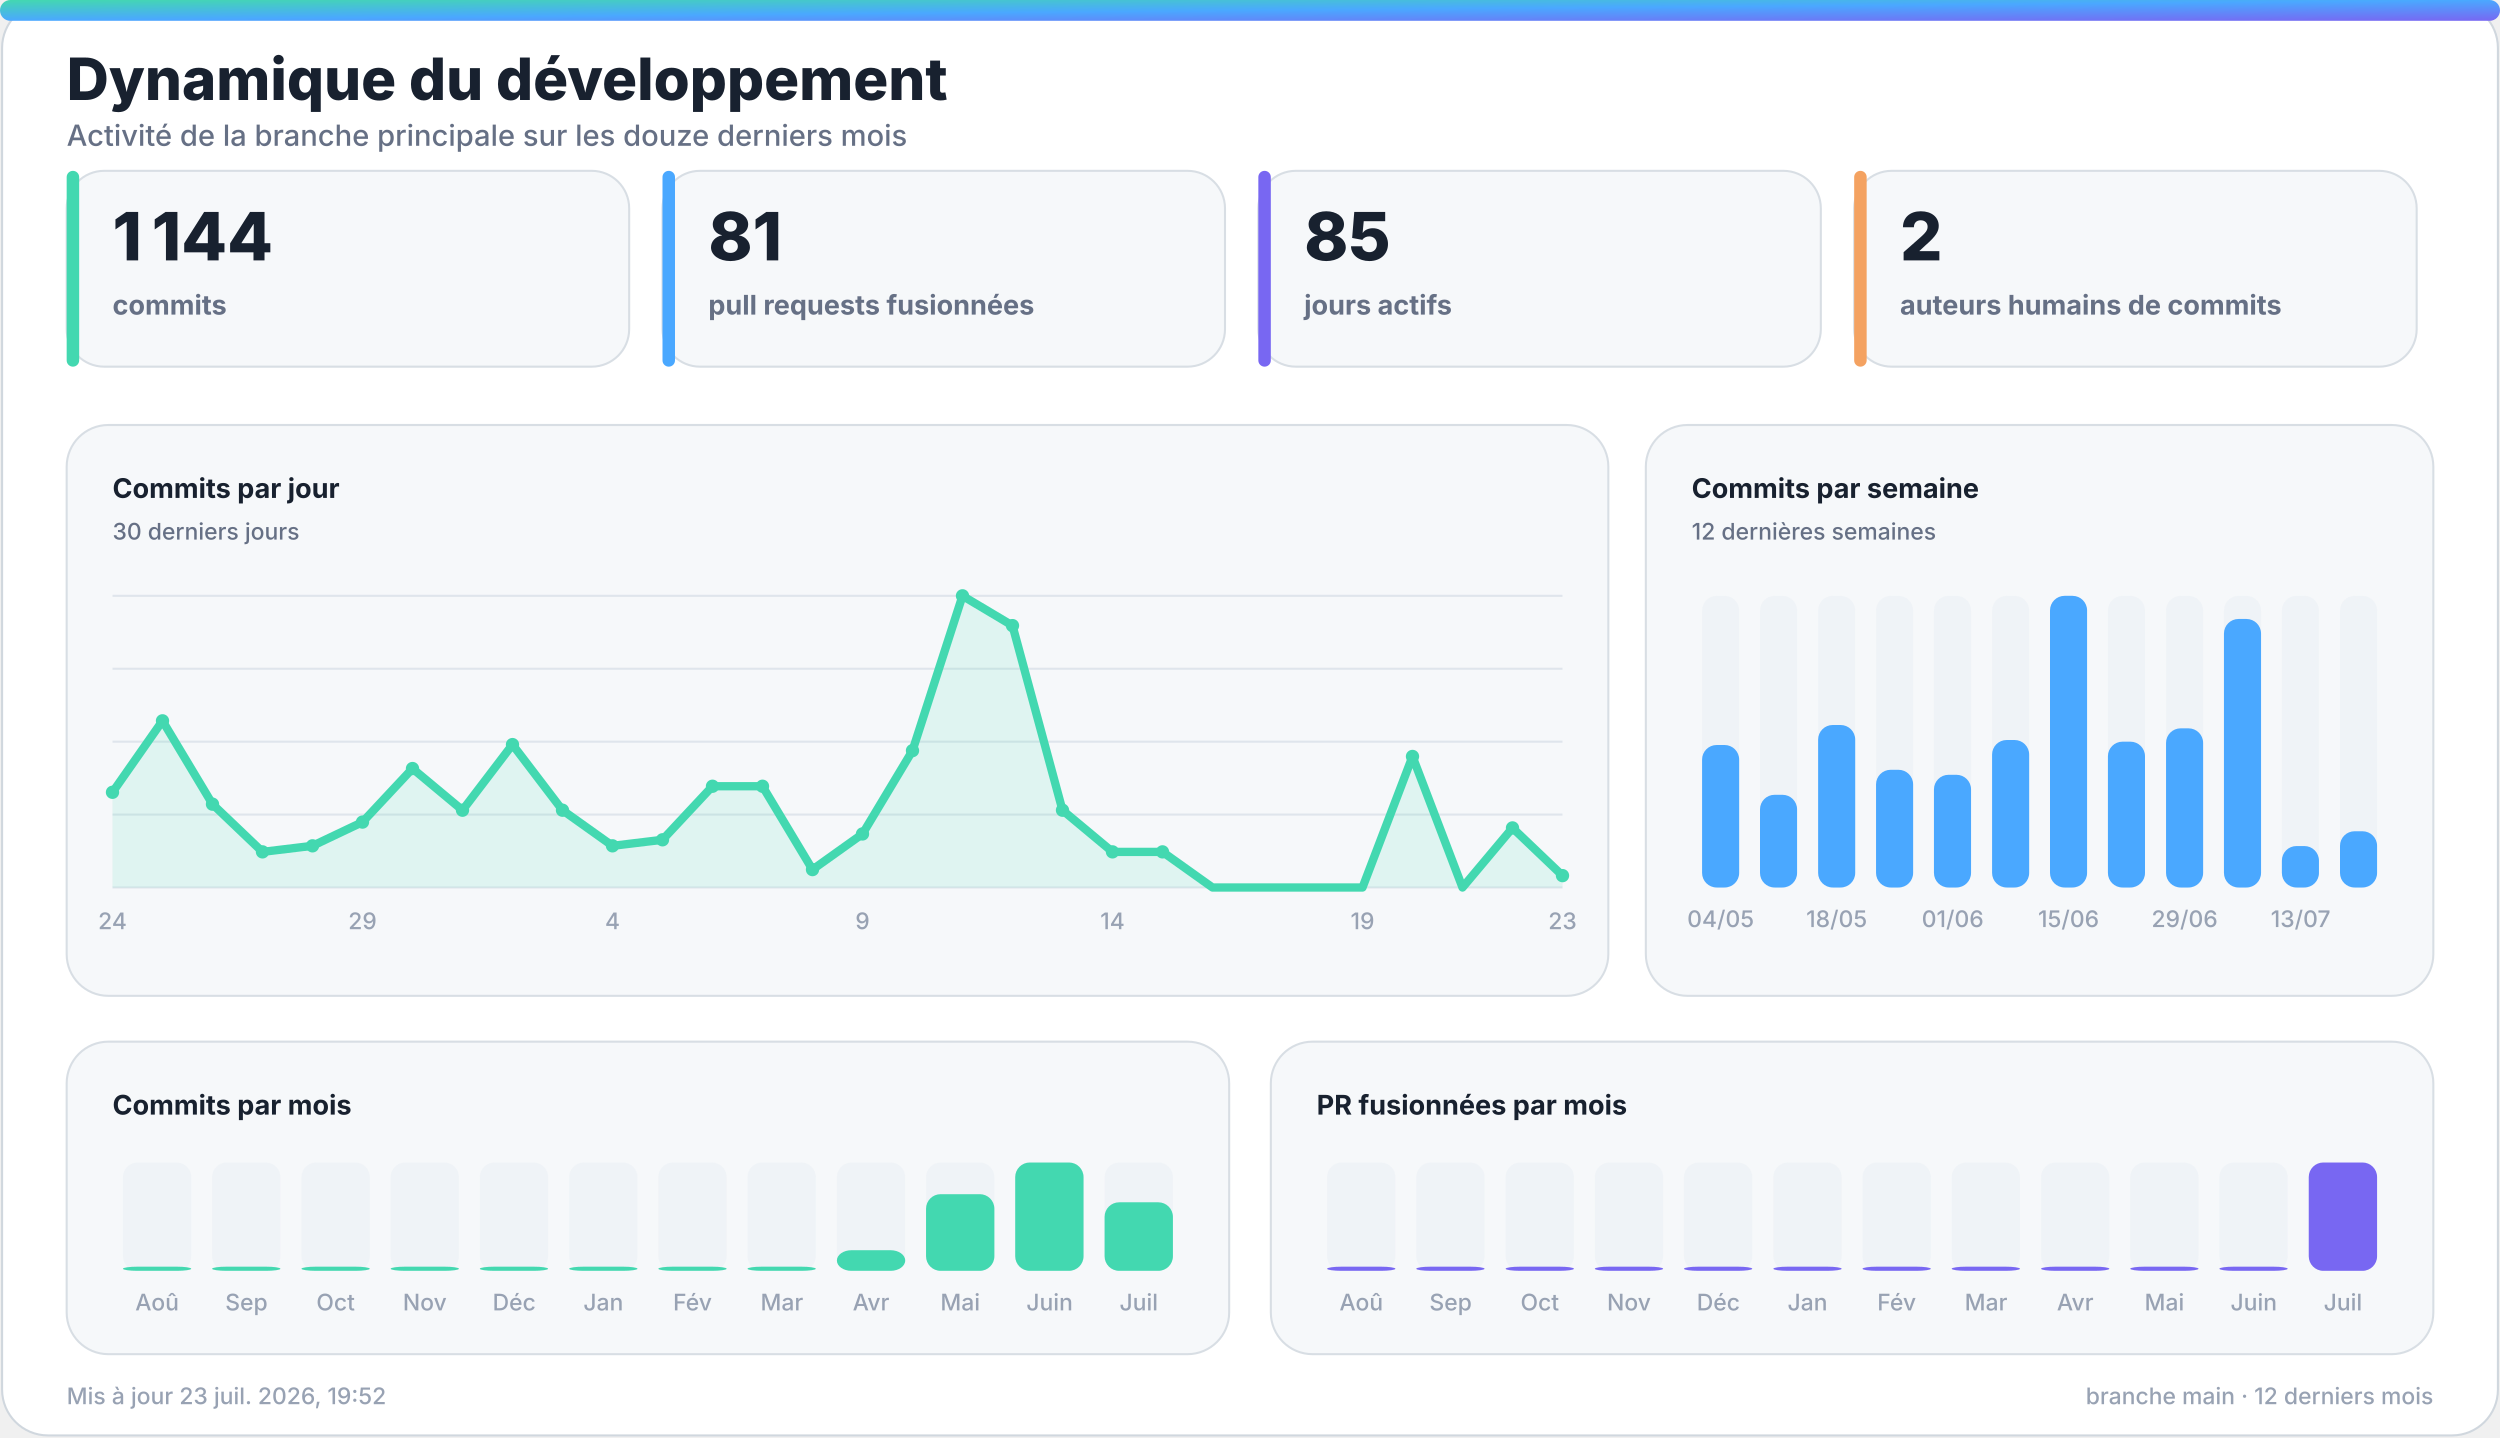
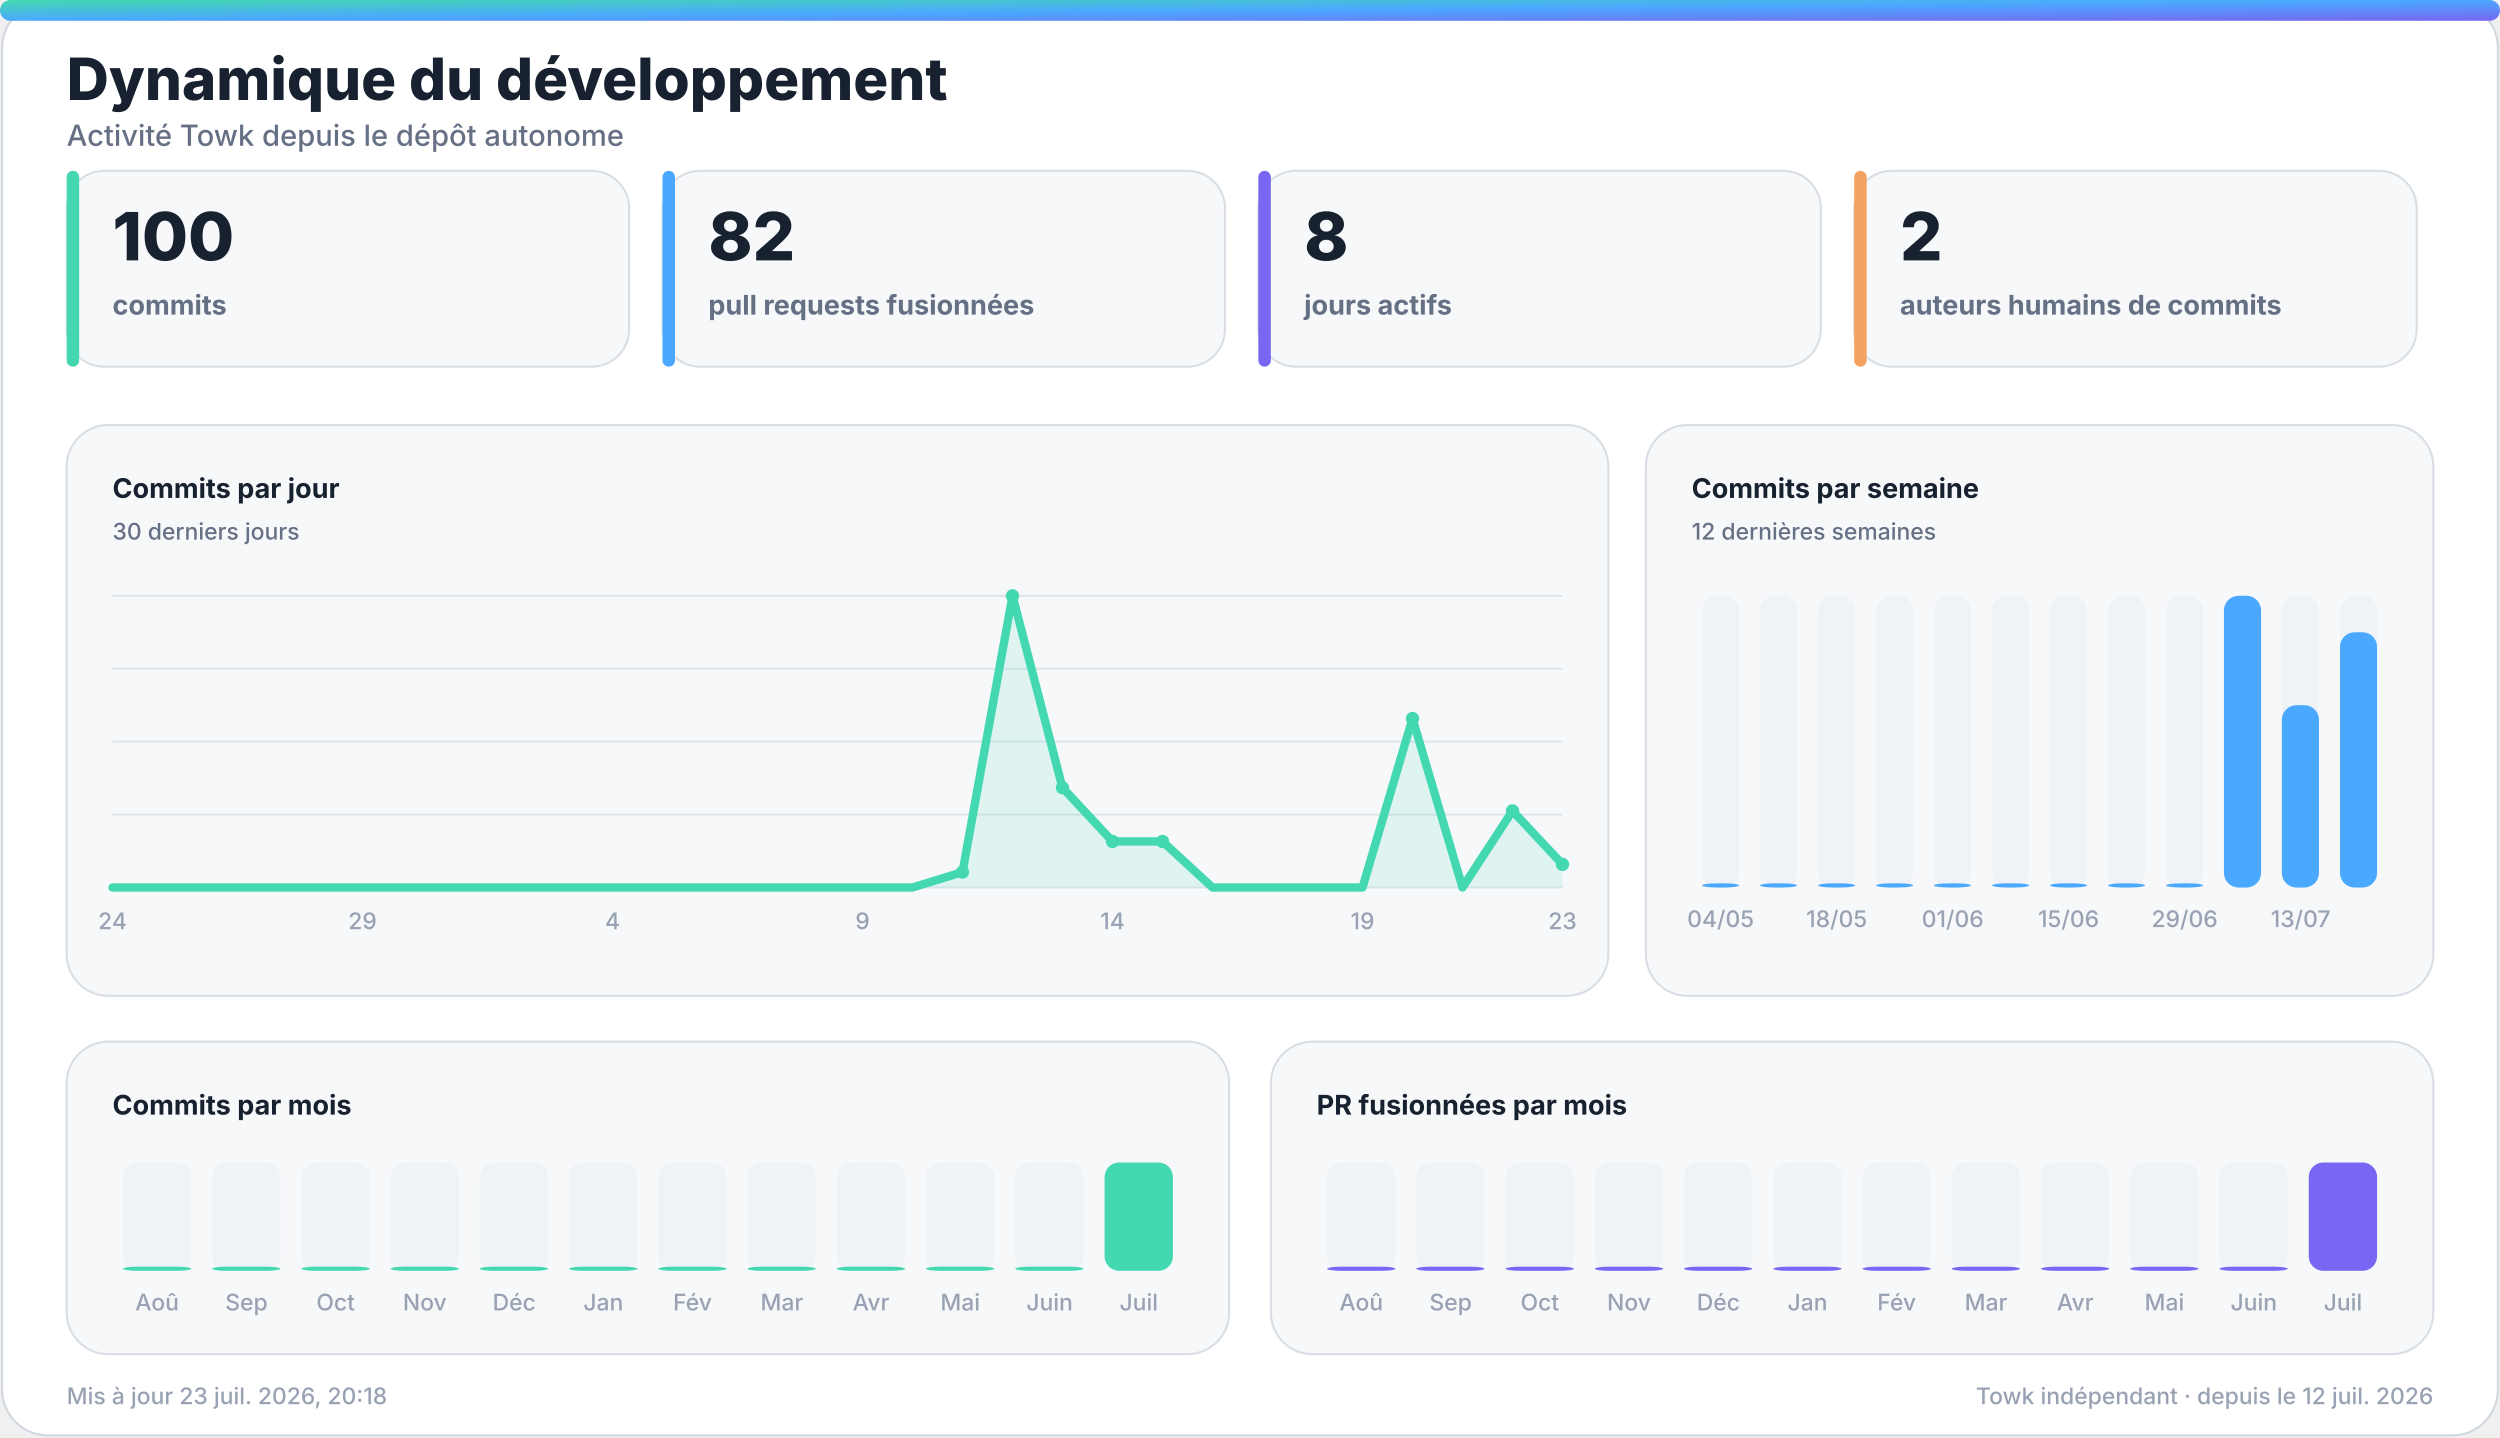
<svg xmlns="http://www.w3.org/2000/svg" width="1200" height="690" viewBox="0 0 1200 690" role="img" aria-labelledby="title desc">
  <defs>
    <linearGradient id="accent" x1="0" y1="0" x2="1" y2="1">
      <stop offset="0%" stop-color="#43d8b0" />
      <stop offset="50%" stop-color="#4aa8ff" />
      <stop offset="100%" stop-color="#7867f2" />
    </linearGradient>
    <linearGradient id="accent-soft" x1="0" y1="0" x2="1" y2="1">
      <stop offset="0%" stop-color="#43d8b0" stop-opacity="0.24" />
      <stop offset="100%" stop-color="#7867f2" stop-opacity="0.18" />
    </linearGradient>
    <filter id="glow" x="-30%" y="-30%" width="160%" height="160%">
      <feGaussianBlur stdDeviation="18" />
    </filter>
  </defs>
  <style>
    .bg { fill: #ffffff; stroke: #d0d7de; }
    .panel { fill: #f6f8fa; stroke: #d8dee4; }
    .panel-strong { fill: #eef7ff; stroke: #b6d8ff; }
    .ink { fill: #18212f; }
    .muted { fill: #667085; }
    .faint { fill: #98a2b3; }
    .grid { stroke: #dfe5ec; }
    .track { fill: #e7edf3; }
    .title { font: 800 28px -apple-system, BlinkMacSystemFont, "Segoe UI", sans-serif; }
    .subtitle { font: 500 14px -apple-system, BlinkMacSystemFont, "Segoe UI", sans-serif; }
    .kpi { font: 800 32px -apple-system, BlinkMacSystemFont, "Segoe UI", sans-serif; }
    .label { font: 650 13px -apple-system, BlinkMacSystemFont, "Segoe UI", sans-serif; }
    .small { font: 500 11px -apple-system, BlinkMacSystemFont, "Segoe UI", sans-serif; }
    .body { font: 600 13px -apple-system, BlinkMacSystemFont, "Segoe UI", sans-serif; }
    .hero-eyebrow { font: 800 14px -apple-system, BlinkMacSystemFont, "Segoe UI", sans-serif; letter-spacing: 2px; }
    .hero-title { font: 850 48px -apple-system, BlinkMacSystemFont, "Segoe UI", sans-serif; }
    .hero-subtitle { font: 550 19px -apple-system, BlinkMacSystemFont, "Segoe UI", sans-serif; }
    .chip { font: 700 12px -apple-system, BlinkMacSystemFont, "Segoe UI", sans-serif; }
    @media (prefers-color-scheme: dark) {
      .bg { fill: #0d1117; stroke: #30363d; }
      .panel { fill: #161b22; stroke: #30363d; }
      .panel-strong { fill: #10263a; stroke: #244d70; }
      .ink { fill: #f0f6fc; }
      .muted { fill: #a7b0bc; }
      .faint { fill: #7d8590; }
      .grid { stroke: #30363d; }
      .track { fill: #27313d; }
    }
  </style>
  <rect class="bg" x="1" y="1" width="1198" height="688" rx="22" />
  <rect x="0" y="0" width="1200" height="10" rx="5" fill="url(#accent)" />
  <text class="title ink" x="32" y="48">Dynamique du développement</text>
-   <text class="subtitle muted" x="32" y="70">Activité de la branche principale sur les douze derniers mois</text>
+   <text class="subtitle muted" x="32" y="70">Activité Towk depuis le dépôt autonome</text>
  <g>
    <rect class="panel" x="32" y="82" width="270" height="94" rx="18" />
    <rect x="32" y="82" width="6" height="94" rx="3" fill="#43d8b0" />
-     <text class="kpi ink" x="54" y="125">1 144</text>
+     <text class="kpi ink" x="54" y="125">100</text>
    <text class="label muted" x="54" y="151">commits</text>
  </g>
  <g>
    <rect class="panel" x="318" y="82" width="270" height="94" rx="18" />
    <rect x="318" y="82" width="6" height="94" rx="3" fill="#4aa8ff" />
-     <text class="kpi ink" x="340" y="125">81</text>
+     <text class="kpi ink" x="340" y="125">82</text>
    <text class="label muted" x="340" y="151">pull requests fusionnées</text>
  </g>
  <g>
    <rect class="panel" x="604" y="82" width="270" height="94" rx="18" />
    <rect x="604" y="82" width="6" height="94" rx="3" fill="#7867f2" />
-     <text class="kpi ink" x="626" y="125">85</text>
+     <text class="kpi ink" x="626" y="125">8</text>
    <text class="label muted" x="626" y="151">jours actifs</text>
  </g>
  <g>
    <rect class="panel" x="890" y="82" width="270" height="94" rx="18" />
    <rect x="890" y="82" width="6" height="94" rx="3" fill="#f4a261" />
    <text class="kpi ink" x="912" y="125">2</text>
    <text class="label muted" x="912" y="151">auteurs humains de commits</text>
  </g>
  <g>
    <rect class="panel" x="32" y="204" width="740" height="274" rx="20" />
    <text class="label ink" x="54" y="239">Commits par jour</text>
    <text class="small muted" x="54" y="259">30 derniers jours</text>
    <line class="grid" x1="54" y1="286.0" x2="750" y2="286.0" stroke-width="1" />
    <line class="grid" x1="54" y1="321.0" x2="750" y2="321.0" stroke-width="1" />
    <line class="grid" x1="54" y1="356.0" x2="750" y2="356.0" stroke-width="1" />
    <line class="grid" x1="54" y1="391.0" x2="750" y2="391.0" stroke-width="1" />
    <line class="grid" x1="54" y1="426.0" x2="750" y2="426.0" stroke-width="1" />
-     <polygon points="54,426 54.0,380.3 78.0,346.0 102.0,386.0 126.0,408.9 150.0,406.0 174.0,394.6 198.0,368.9 222.0,388.9 246.0,357.4 270.0,388.9 294.0,406.0 318.0,403.1 342.0,377.4 366.0,377.4 390.0,417.4 414.0,400.3 438.0,360.3 462.0,286.0 486.0,300.3 510.0,388.9 534.0,408.9 558.0,408.9 582.0,426.0 606.0,426.0 630.0,426.0 654.0,426.0 678.0,363.1 702.0,426.0 726.0,397.4 750.0,420.3 750,426" fill="#43d8b0" opacity="0.13" />
-     <polyline points="54.0,380.3 78.0,346.0 102.0,386.0 126.0,408.9 150.0,406.0 174.0,394.6 198.0,368.9 222.0,388.9 246.0,357.4 270.0,388.9 294.0,406.0 318.0,403.1 342.0,377.4 366.0,377.4 390.0,417.4 414.0,400.3 438.0,360.3 462.0,286.0 486.0,300.3 510.0,388.9 534.0,408.9 558.0,408.9 582.0,426.0 606.0,426.0 630.0,426.0 654.0,426.0 678.0,363.1 702.0,426.0 726.0,397.4 750.0,420.3" fill="none" stroke="#43d8b0" stroke-width="4" stroke-linecap="round" stroke-linejoin="round" />
-     <circle cx="54.0" cy="380.3" r="3.2" fill="#43d8b0" />
-     <circle cx="78.0" cy="346.0" r="3.2" fill="#43d8b0" />
-     <circle cx="102.0" cy="386.0" r="3.2" fill="#43d8b0" />
-     <circle cx="126.0" cy="408.9" r="3.2" fill="#43d8b0" />
-     <circle cx="150.0" cy="406.0" r="3.2" fill="#43d8b0" />
-     <circle cx="174.0" cy="394.6" r="3.2" fill="#43d8b0" />
-     <circle cx="198.0" cy="368.9" r="3.2" fill="#43d8b0" />
-     <circle cx="222.0" cy="388.9" r="3.2" fill="#43d8b0" />
-     <circle cx="246.0" cy="357.4" r="3.2" fill="#43d8b0" />
-     <circle cx="270.0" cy="388.9" r="3.2" fill="#43d8b0" />
-     <circle cx="294.0" cy="406.0" r="3.2" fill="#43d8b0" />
-     <circle cx="318.0" cy="403.1" r="3.2" fill="#43d8b0" />
-     <circle cx="342.0" cy="377.4" r="3.2" fill="#43d8b0" />
-     <circle cx="366.0" cy="377.4" r="3.2" fill="#43d8b0" />
-     <circle cx="390.0" cy="417.4" r="3.2" fill="#43d8b0" />
-     <circle cx="414.0" cy="400.3" r="3.2" fill="#43d8b0" />
-     <circle cx="438.0" cy="360.3" r="3.2" fill="#43d8b0" />
-     <circle cx="462.0" cy="286.0" r="3.2" fill="#43d8b0" />
-     <circle cx="486.0" cy="300.3" r="3.2" fill="#43d8b0" />
-     <circle cx="510.0" cy="388.9" r="3.2" fill="#43d8b0" />
-     <circle cx="534.0" cy="408.9" r="3.2" fill="#43d8b0" />
-     <circle cx="558.0" cy="408.9" r="3.2" fill="#43d8b0" />
-     <circle cx="678.0" cy="363.1" r="3.2" fill="#43d8b0" />
-     <circle cx="726.0" cy="397.4" r="3.2" fill="#43d8b0" />
-     <circle cx="750.0" cy="420.3" r="3.2" fill="#43d8b0" />
+     <polygon points="54,426 54.0,426.0 78.0,426.0 102.0,426.0 126.0,426.0 150.0,426.0 174.0,426.0 198.0,426.0 222.0,426.0 246.0,426.0 270.0,426.0 294.0,426.0 318.0,426.0 342.0,426.0 366.0,426.0 390.0,426.0 414.0,426.0 438.0,426.0 462.0,418.6 486.0,286.0 510.0,378.1 534.0,403.9 558.0,403.9 582.0,426.0 606.0,426.0 630.0,426.0 654.0,426.0 678.0,344.9 702.0,426.0 726.0,389.2 750.0,414.9 750,426" fill="#43d8b0" opacity="0.13" />
+     <polyline points="54.0,426.0 78.0,426.0 102.0,426.0 126.0,426.0 150.0,426.0 174.0,426.0 198.0,426.0 222.0,426.0 246.0,426.0 270.0,426.0 294.0,426.0 318.0,426.0 342.0,426.0 366.0,426.0 390.0,426.0 414.0,426.0 438.0,426.0 462.0,418.6 486.0,286.0 510.0,378.1 534.0,403.9 558.0,403.9 582.0,426.0 606.0,426.0 630.0,426.0 654.0,426.0 678.0,344.9 702.0,426.0 726.0,389.2 750.0,414.9" fill="none" stroke="#43d8b0" stroke-width="4" stroke-linecap="round" stroke-linejoin="round" />
+     <circle cx="462.0" cy="418.6" r="3.2" fill="#43d8b0" />
+     <circle cx="486.0" cy="286.0" r="3.2" fill="#43d8b0" />
+     <circle cx="510.0" cy="378.1" r="3.2" fill="#43d8b0" />
+     <circle cx="534.0" cy="403.9" r="3.2" fill="#43d8b0" />
+     <circle cx="558.0" cy="403.9" r="3.2" fill="#43d8b0" />
+     <circle cx="678.0" cy="344.9" r="3.2" fill="#43d8b0" />
+     <circle cx="726.0" cy="389.2" r="3.2" fill="#43d8b0" />
+     <circle cx="750.0" cy="414.9" r="3.2" fill="#43d8b0" />
    <text class="small faint" x="54.0" y="446" text-anchor="middle">24</text>
    <text class="small faint" x="174.0" y="446" text-anchor="middle">29</text>
    <text class="small faint" x="294.0" y="446" text-anchor="middle">4</text>
    <text class="small faint" x="414.0" y="446" text-anchor="middle">9</text>
    <text class="small faint" x="534.0" y="446" text-anchor="middle">14</text>
    <text class="small faint" x="654.0" y="446" text-anchor="middle">19</text>
    <text class="small faint" x="750.0" y="446" text-anchor="middle">23</text>
  </g>
  <g>
    <rect class="panel" x="790" y="204" width="378" height="274" rx="20" />
    <text class="label ink" x="812" y="239">Commits par semaine</text>
    <text class="small muted" x="812" y="259">12 dernières semaines</text>
    <g>
      <rect class="track" x="817.0" y="286" width="17.8" height="140" rx="7.0" opacity="0.44" />
-       <rect x="817.0" y="357.6" width="17.8" height="68.4" rx="7.0" fill="#4aa8ff" />
+       <rect x="817.0" y="424.0" width="17.8" height="2.0" rx="7.0" fill="#4aa8ff" />
      <text class="small faint" x="825.9" y="445" text-anchor="middle">04/05</text>
    </g>
    <g>
      <rect class="track" x="844.8" y="286" width="17.8" height="140" rx="7.0" opacity="0.44" />
-       <rect x="844.8" y="381.5" width="17.8" height="44.5" rx="7.0" fill="#4aa8ff" />
+       <rect x="844.8" y="424.0" width="17.8" height="2.0" rx="7.0" fill="#4aa8ff" />
    </g>
    <g>
      <rect class="track" x="872.7" y="286" width="17.8" height="140" rx="7.0" opacity="0.44" />
-       <rect x="872.7" y="348.0" width="17.8" height="78.0" rx="7.0" fill="#4aa8ff" />
+       <rect x="872.7" y="424.0" width="17.8" height="2.0" rx="7.0" fill="#4aa8ff" />
      <text class="small faint" x="881.6" y="445" text-anchor="middle">18/05</text>
    </g>
    <g>
      <rect class="track" x="900.5" y="286" width="17.8" height="140" rx="7.0" opacity="0.44" />
-       <rect x="900.5" y="369.5" width="17.8" height="56.5" rx="7.0" fill="#4aa8ff" />
+       <rect x="900.5" y="424.0" width="17.8" height="2.0" rx="7.0" fill="#4aa8ff" />
    </g>
    <g>
      <rect class="track" x="928.3" y="286" width="17.8" height="140" rx="7.0" opacity="0.44" />
-       <rect x="928.3" y="371.9" width="17.8" height="54.1" rx="7.0" fill="#4aa8ff" />
+       <rect x="928.3" y="424.0" width="17.8" height="2.0" rx="7.0" fill="#4aa8ff" />
      <text class="small faint" x="937.3" y="445" text-anchor="middle">01/06</text>
    </g>
    <g>
      <rect class="track" x="956.2" y="286" width="17.8" height="140" rx="7.0" opacity="0.44" />
-       <rect x="956.2" y="355.2" width="17.8" height="70.8" rx="7.0" fill="#4aa8ff" />
+       <rect x="956.2" y="424.0" width="17.8" height="2.0" rx="7.0" fill="#4aa8ff" />
    </g>
    <g>
      <rect class="track" x="984.0" y="286" width="17.8" height="140" rx="7.0" opacity="0.44" />
-       <rect x="984.0" y="286.0" width="17.8" height="140.0" rx="7.0" fill="#4aa8ff" />
+       <rect x="984.0" y="424.0" width="17.8" height="2.0" rx="7.0" fill="#4aa8ff" />
      <text class="small faint" x="992.9" y="445" text-anchor="middle">15/06</text>
    </g>
    <g>
      <rect class="track" x="1011.8" y="286" width="17.8" height="140" rx="7.0" opacity="0.44" />
-       <rect x="1011.8" y="356.0" width="17.8" height="70.0" rx="7.0" fill="#4aa8ff" />
+       <rect x="1011.8" y="424.0" width="17.8" height="2.0" rx="7.0" fill="#4aa8ff" />
    </g>
    <g>
      <rect class="track" x="1039.7" y="286" width="17.8" height="140" rx="7.0" opacity="0.44" />
-       <rect x="1039.7" y="349.6" width="17.8" height="76.4" rx="7.0" fill="#4aa8ff" />
+       <rect x="1039.7" y="424.0" width="17.8" height="2.0" rx="7.0" fill="#4aa8ff" />
      <text class="small faint" x="1048.6" y="445" text-anchor="middle">29/06</text>
    </g>
    <g>
      <rect class="track" x="1067.5" y="286" width="17.8" height="140" rx="7.0" opacity="0.44" />
-       <rect x="1067.5" y="297.1" width="17.8" height="128.9" rx="7.0" fill="#4aa8ff" />
+       <rect x="1067.5" y="286.0" width="17.8" height="140.0" rx="7.0" fill="#4aa8ff" />
    </g>
    <g>
      <rect class="track" x="1095.3" y="286" width="17.8" height="140" rx="7.0" opacity="0.44" />
-       <rect x="1095.3" y="406.1" width="17.8" height="19.9" rx="7.0" fill="#4aa8ff" />
+       <rect x="1095.3" y="338.5" width="17.8" height="87.5" rx="7.0" fill="#4aa8ff" />
      <text class="small faint" x="1104.3" y="445" text-anchor="middle">13/07</text>
    </g>
    <g>
      <rect class="track" x="1123.2" y="286" width="17.8" height="140" rx="7.0" opacity="0.44" />
-       <rect x="1123.2" y="399.0" width="17.8" height="27.0" rx="7.0" fill="#4aa8ff" />
+       <rect x="1123.2" y="303.5" width="17.8" height="122.5" rx="7.0" fill="#4aa8ff" />
    </g>
  </g>
  <g>
    <rect class="panel" x="32" y="500" width="558" height="150" rx="20" />
    <text class="label ink" x="54" y="535">Commits par mois</text>
    <g>
      <rect class="track" x="59.0" y="558" width="32.8" height="52" rx="7.0" opacity="0.44" />
      <rect x="59.0" y="608.0" width="32.8" height="2.0" rx="7.0" fill="#43d8b0" />
      <text class="small faint" x="75.4" y="629" text-anchor="middle">Aoû</text>
    </g>
    <g>
      <rect class="track" x="101.8" y="558" width="32.8" height="52" rx="7.0" opacity="0.44" />
      <rect x="101.8" y="608.0" width="32.8" height="2.0" rx="7.0" fill="#43d8b0" />
      <text class="small faint" x="118.3" y="629" text-anchor="middle">Sep</text>
    </g>
    <g>
      <rect class="track" x="144.7" y="558" width="32.8" height="52" rx="7.0" opacity="0.44" />
      <rect x="144.7" y="608.0" width="32.8" height="2.0" rx="7.0" fill="#43d8b0" />
      <text class="small faint" x="161.1" y="629" text-anchor="middle">Oct</text>
    </g>
    <g>
      <rect class="track" x="187.5" y="558" width="32.8" height="52" rx="7.0" opacity="0.44" />
      <rect x="187.5" y="608.0" width="32.8" height="2.0" rx="7.0" fill="#43d8b0" />
      <text class="small faint" x="203.9" y="629" text-anchor="middle">Nov</text>
    </g>
    <g>
      <rect class="track" x="230.3" y="558" width="32.8" height="52" rx="7.0" opacity="0.44" />
      <rect x="230.3" y="608.0" width="32.8" height="2.0" rx="7.0" fill="#43d8b0" />
      <text class="small faint" x="246.8" y="629" text-anchor="middle">Déc</text>
    </g>
    <g>
      <rect class="track" x="273.2" y="558" width="32.8" height="52" rx="7.0" opacity="0.44" />
      <rect x="273.2" y="608.0" width="32.8" height="2.0" rx="7.0" fill="#43d8b0" />
      <text class="small faint" x="289.6" y="629" text-anchor="middle">Jan</text>
    </g>
    <g>
      <rect class="track" x="316.0" y="558" width="32.8" height="52" rx="7.0" opacity="0.44" />
      <rect x="316.0" y="608.0" width="32.8" height="2.0" rx="7.0" fill="#43d8b0" />
      <text class="small faint" x="332.4" y="629" text-anchor="middle">Fév</text>
    </g>
    <g>
      <rect class="track" x="358.8" y="558" width="32.8" height="52" rx="7.0" opacity="0.44" />
      <rect x="358.8" y="608.0" width="32.8" height="2.0" rx="7.0" fill="#43d8b0" />
      <text class="small faint" x="375.3" y="629" text-anchor="middle">Mar</text>
    </g>
    <g>
      <rect class="track" x="401.7" y="558" width="32.8" height="52" rx="7.0" opacity="0.44" />
-       <rect x="401.7" y="600.1" width="32.8" height="9.9" rx="7.0" fill="#43d8b0" />
+       <rect x="401.7" y="608.0" width="32.8" height="2.0" rx="7.0" fill="#43d8b0" />
      <text class="small faint" x="418.1" y="629" text-anchor="middle">Avr</text>
    </g>
    <g>
      <rect class="track" x="444.5" y="558" width="32.8" height="52" rx="7.0" opacity="0.44" />
-       <rect x="444.5" y="573.2" width="32.8" height="36.8" rx="7.0" fill="#43d8b0" />
+       <rect x="444.5" y="608.0" width="32.8" height="2.0" rx="7.0" fill="#43d8b0" />
      <text class="small faint" x="460.9" y="629" text-anchor="middle">Mai</text>
    </g>
    <g>
      <rect class="track" x="487.3" y="558" width="32.8" height="52" rx="7.0" opacity="0.44" />
-       <rect x="487.3" y="558.0" width="32.8" height="52.0" rx="7.0" fill="#43d8b0" />
+       <rect x="487.3" y="608.0" width="32.8" height="2.0" rx="7.0" fill="#43d8b0" />
      <text class="small faint" x="503.8" y="629" text-anchor="middle">Juin</text>
    </g>
    <g>
      <rect class="track" x="530.2" y="558" width="32.8" height="52" rx="7.0" opacity="0.44" />
-       <rect x="530.2" y="577.1" width="32.8" height="32.9" rx="7.0" fill="#43d8b0" />
+       <rect x="530.2" y="558.0" width="32.8" height="52.0" rx="7.0" fill="#43d8b0" />
      <text class="small faint" x="546.6" y="629" text-anchor="middle">Juil</text>
    </g>
  </g>
  <g>
    <rect class="panel" x="610" y="500" width="558" height="150" rx="20" />
    <text class="label ink" x="632" y="535">PR fusionnées par mois</text>
    <g>
      <rect class="track" x="637.0" y="558" width="32.8" height="52" rx="7.0" opacity="0.44" />
      <rect x="637.0" y="608.0" width="32.8" height="2.0" rx="7.0" fill="#7867f2" />
      <text class="small faint" x="653.4" y="629" text-anchor="middle">Aoû</text>
    </g>
    <g>
      <rect class="track" x="679.8" y="558" width="32.8" height="52" rx="7.0" opacity="0.44" />
      <rect x="679.8" y="608.0" width="32.8" height="2.0" rx="7.0" fill="#7867f2" />
      <text class="small faint" x="696.3" y="629" text-anchor="middle">Sep</text>
    </g>
    <g>
      <rect class="track" x="722.7" y="558" width="32.8" height="52" rx="7.0" opacity="0.44" />
      <rect x="722.7" y="608.0" width="32.8" height="2.0" rx="7.0" fill="#7867f2" />
      <text class="small faint" x="739.1" y="629" text-anchor="middle">Oct</text>
    </g>
    <g>
      <rect class="track" x="765.5" y="558" width="32.8" height="52" rx="7.0" opacity="0.44" />
      <rect x="765.5" y="608.0" width="32.8" height="2.0" rx="7.0" fill="#7867f2" />
      <text class="small faint" x="781.9" y="629" text-anchor="middle">Nov</text>
    </g>
    <g>
      <rect class="track" x="808.3" y="558" width="32.8" height="52" rx="7.0" opacity="0.44" />
      <rect x="808.3" y="608.0" width="32.8" height="2.0" rx="7.0" fill="#7867f2" />
      <text class="small faint" x="824.8" y="629" text-anchor="middle">Déc</text>
    </g>
    <g>
      <rect class="track" x="851.2" y="558" width="32.8" height="52" rx="7.0" opacity="0.44" />
      <rect x="851.2" y="608.0" width="32.8" height="2.0" rx="7.0" fill="#7867f2" />
      <text class="small faint" x="867.6" y="629" text-anchor="middle">Jan</text>
    </g>
    <g>
      <rect class="track" x="894.0" y="558" width="32.8" height="52" rx="7.0" opacity="0.44" />
      <rect x="894.0" y="608.0" width="32.8" height="2.0" rx="7.0" fill="#7867f2" />
      <text class="small faint" x="910.4" y="629" text-anchor="middle">Fév</text>
    </g>
    <g>
      <rect class="track" x="936.8" y="558" width="32.8" height="52" rx="7.0" opacity="0.44" />
      <rect x="936.8" y="608.0" width="32.8" height="2.0" rx="7.0" fill="#7867f2" />
      <text class="small faint" x="953.3" y="629" text-anchor="middle">Mar</text>
    </g>
    <g>
      <rect class="track" x="979.7" y="558" width="32.8" height="52" rx="7.0" opacity="0.44" />
      <rect x="979.7" y="608.0" width="32.8" height="2.0" rx="7.0" fill="#7867f2" />
      <text class="small faint" x="996.1" y="629" text-anchor="middle">Avr</text>
    </g>
    <g>
      <rect class="track" x="1022.5" y="558" width="32.8" height="52" rx="7.0" opacity="0.44" />
      <rect x="1022.5" y="608.0" width="32.8" height="2.0" rx="7.0" fill="#7867f2" />
      <text class="small faint" x="1038.9" y="629" text-anchor="middle">Mai</text>
    </g>
    <g>
      <rect class="track" x="1065.3" y="558" width="32.8" height="52" rx="7.0" opacity="0.44" />
      <rect x="1065.3" y="608.0" width="32.8" height="2.0" rx="7.0" fill="#7867f2" />
      <text class="small faint" x="1081.8" y="629" text-anchor="middle">Juin</text>
    </g>
    <g>
      <rect class="track" x="1108.2" y="558" width="32.8" height="52" rx="7.0" opacity="0.44" />
      <rect x="1108.2" y="558.0" width="32.8" height="52.0" rx="7.0" fill="#7867f2" />
      <text class="small faint" x="1124.6" y="629" text-anchor="middle">Juil</text>
    </g>
  </g>
-   <text class="small faint" x="32" y="674">Mis à jour 23 juil. 2026, 19:52</text>
-   <text class="small faint" x="1168" y="674" text-anchor="end">branche main · 12 derniers mois</text>
+   <text class="small faint" x="32" y="674">Mis à jour 23 juil. 2026, 20:18</text>
+   <text class="small faint" x="1168" y="674" text-anchor="end">Towk indépendant · depuis le 12 juil. 2026</text>
</svg>
